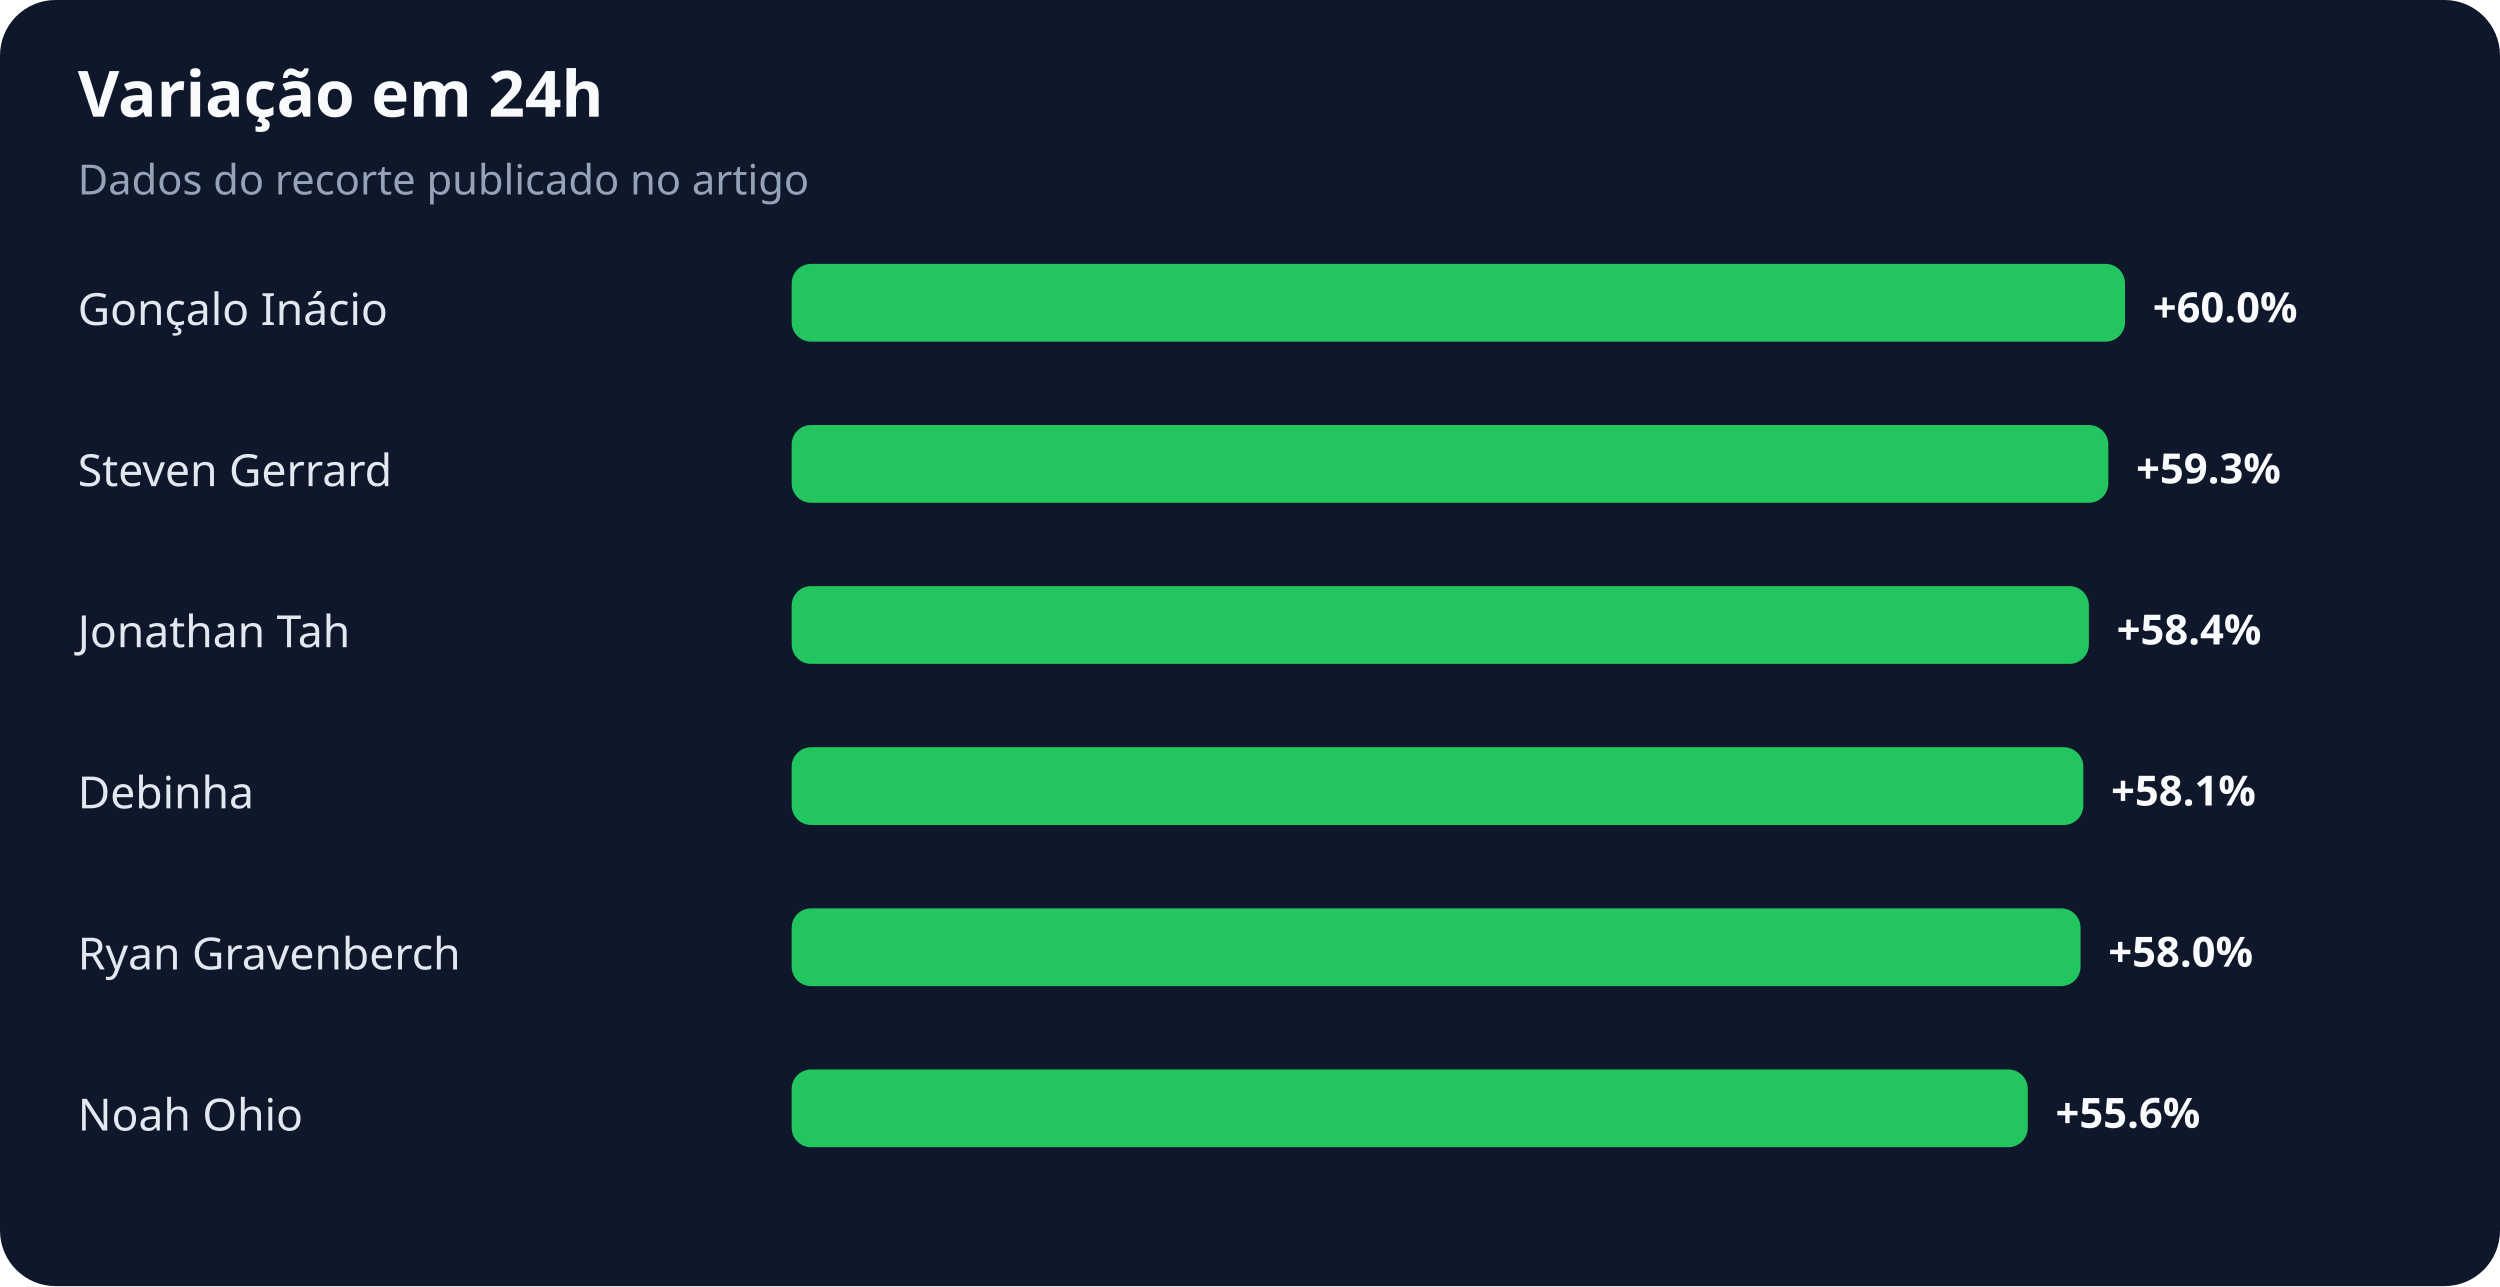
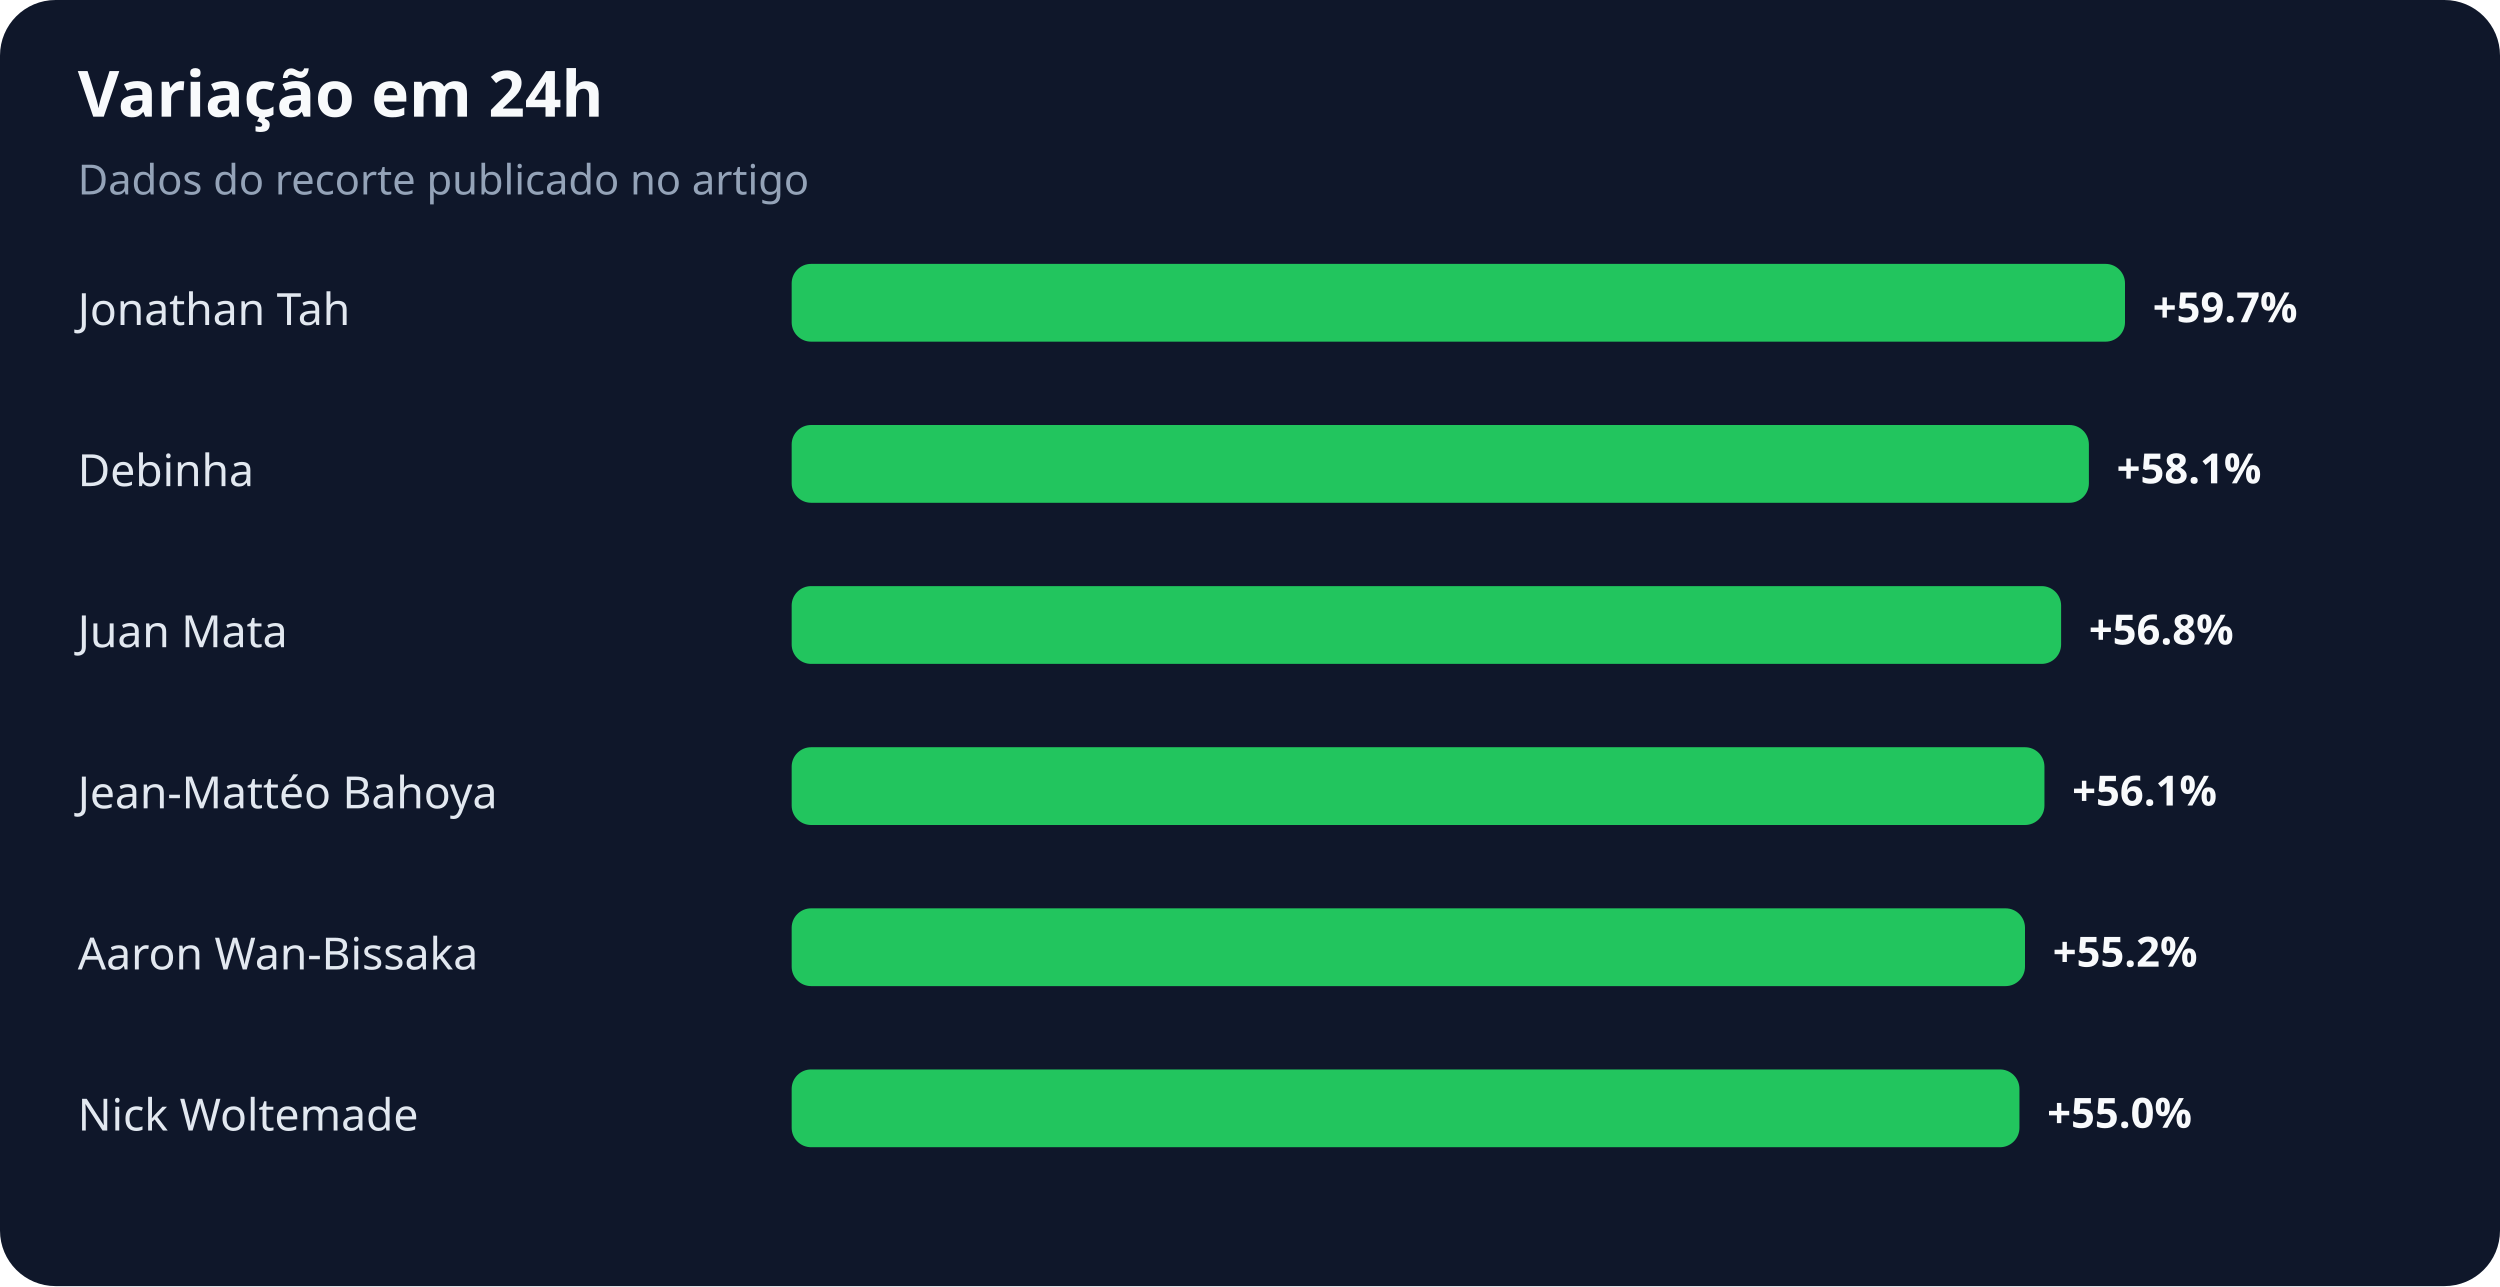
<svg xmlns="http://www.w3.org/2000/svg" width="900" height="463" viewBox="0 0 900 463" role="img" aria-labelledby="title desc">
  <rect width="100%" height="100%" rx="20" fill="#0f172a" />
  <text x="28" y="42" fill="#f8fafc" font-family="system-ui,sans-serif" font-size="23" font-weight="700">Variação em 24h</text>
  <text x="28" y="70" fill="#94a3b8" font-family="system-ui,sans-serif" font-size="15">Dados do recorte publicado no artigo</text>
-   <text x="28" y="117" fill="#e2e8f0" font-family="system-ui,sans-serif" font-size="16">Gonçalo Inácio</text>
+   <text x="28" y="117" fill="#e2e8f0" font-family="system-ui,sans-serif" font-size="16">Jonathan Tah</text>
  <rect x="285" y="95" width="480" height="28" rx="7" fill="#22c55e" />
-   <text x="775" y="116" fill="#f8fafc" font-family="system-ui,sans-serif" font-size="15" font-weight="700">+60.0%</text>
-   <text x="28" y="175" fill="#e2e8f0" font-family="system-ui,sans-serif" font-size="16">Steven Gerrard</text>
-   <rect x="285" y="153" width="474" height="28" rx="7" fill="#22c55e" />
-   <text x="769" y="174" fill="#f8fafc" font-family="system-ui,sans-serif" font-size="15" font-weight="700">+59.3%</text>
-   <text x="28" y="233" fill="#e2e8f0" font-family="system-ui,sans-serif" font-size="16">Jonathan Tah</text>
-   <rect x="285" y="211" width="467" height="28" rx="7" fill="#22c55e" />
-   <text x="762" y="232" fill="#f8fafc" font-family="system-ui,sans-serif" font-size="15" font-weight="700">+58.4%</text>
-   <text x="28" y="291" fill="#e2e8f0" font-family="system-ui,sans-serif" font-size="16">Debinha</text>
-   <rect x="285" y="269" width="465" height="28" rx="7" fill="#22c55e" />
-   <text x="760" y="290" fill="#f8fafc" font-family="system-ui,sans-serif" font-size="15" font-weight="700">+58.1%</text>
-   <text x="28" y="349" fill="#e2e8f0" font-family="system-ui,sans-serif" font-size="16">Ryan Gravenberch</text>
-   <rect x="285" y="327" width="464" height="28" rx="7" fill="#22c55e" />
-   <text x="759" y="348" fill="#f8fafc" font-family="system-ui,sans-serif" font-size="15" font-weight="700">+58.0%</text>
-   <text x="28" y="407" fill="#e2e8f0" font-family="system-ui,sans-serif" font-size="16">Noah Ohio</text>
-   <rect x="285" y="385" width="445" height="28" rx="7" fill="#22c55e" />
-   <text x="740" y="406" fill="#f8fafc" font-family="system-ui,sans-serif" font-size="15" font-weight="700">+55.6%</text>
+   <text x="775" y="116" fill="#f8fafc" font-family="system-ui,sans-serif" font-size="15" font-weight="700">+59.7%</text>
+   <text x="28" y="175" fill="#e2e8f0" font-family="system-ui,sans-serif" font-size="16">Debinha</text>
+   <rect x="285" y="153" width="467" height="28" rx="7" fill="#22c55e" />
+   <text x="762" y="174" fill="#f8fafc" font-family="system-ui,sans-serif" font-size="15" font-weight="700">+58.1%</text>
+   <text x="28" y="233" fill="#e2e8f0" font-family="system-ui,sans-serif" font-size="16">Juan Mata</text>
+   <rect x="285" y="211" width="457" height="28" rx="7" fill="#22c55e" />
+   <text x="752" y="232" fill="#f8fafc" font-family="system-ui,sans-serif" font-size="15" font-weight="700">+56.8%</text>
+   <text x="28" y="291" fill="#e2e8f0" font-family="system-ui,sans-serif" font-size="16">Jean-Mattéo Bahoya</text>
+   <rect x="285" y="269" width="451" height="28" rx="7" fill="#22c55e" />
+   <text x="746" y="290" fill="#f8fafc" font-family="system-ui,sans-serif" font-size="15" font-weight="700">+56.1%</text>
+   <text x="28" y="349" fill="#e2e8f0" font-family="system-ui,sans-serif" font-size="16">Aaron Wan-Bissaka</text>
+   <rect x="285" y="327" width="444" height="28" rx="7" fill="#22c55e" />
+   <text x="739" y="348" fill="#f8fafc" font-family="system-ui,sans-serif" font-size="15" font-weight="700">+55.2%</text>
+   <text x="28" y="407" fill="#e2e8f0" font-family="system-ui,sans-serif" font-size="16">Nick Woltemade</text>
+   <rect x="285" y="385" width="442" height="28" rx="7" fill="#22c55e" />
+   <text x="737" y="406" fill="#f8fafc" font-family="system-ui,sans-serif" font-size="15" font-weight="700">+55.0%</text>
</svg>
